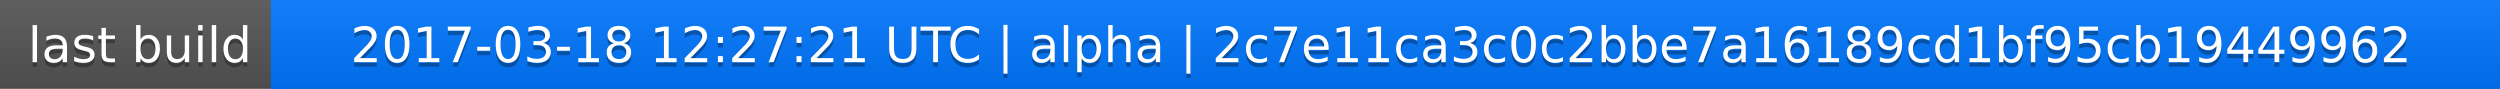
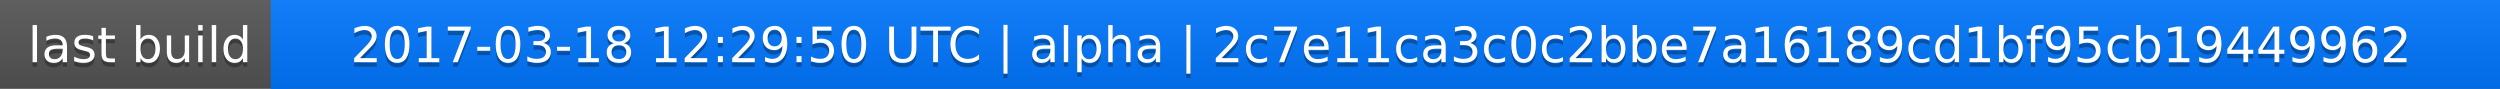
<svg xmlns="http://www.w3.org/2000/svg" width="563" height="20">
  <linearGradient id="a" x2="0" y2="100%">
    <stop offset="0" stop-color="#bbb" stop-opacity=".1" />
    <stop offset="1" stop-opacity=".1" />
  </linearGradient>
  <rect rx="0" width="563" height="20" fill="#555" />
  <rect rx="0" x="61" width="502" height="20" fill="#07f" />
  <path fill="#07f" d="M61 0h4v20h-4z" />
  <rect rx="0" width="563" height="20" fill="url(#a)" />
  <g fill="#fff" text-anchor="middle" font-family="DejaVu Sans,Verdana,Geneva,sans-serif" font-size="11">
    <text x="31.5" y="15" fill="#010101" fill-opacity=".3">last build</text>
    <text x="31.5" y="14">last build</text>
-     <text x="311" y="15" fill="#010101" fill-opacity=".3">2017-03-18 12:27:21 UTC | alpha | 2c7e11ca3c0c2bbe7a16189cd1bf95cb19449962</text>
-     <text x="311" y="14">2017-03-18 12:27:21 UTC | alpha | 2c7e11ca3c0c2bbe7a16189cd1bf95cb19449962</text>
+     <text x="311" y="15" fill="#010101" fill-opacity=".3">2017-03-18 12:29:50 UTC | alpha | 2c7e11ca3c0c2bbe7a16189cd1bf95cb19449962</text>
+     <text x="311" y="14">2017-03-18 12:29:50 UTC | alpha | 2c7e11ca3c0c2bbe7a16189cd1bf95cb19449962</text>
  </g>
</svg>
